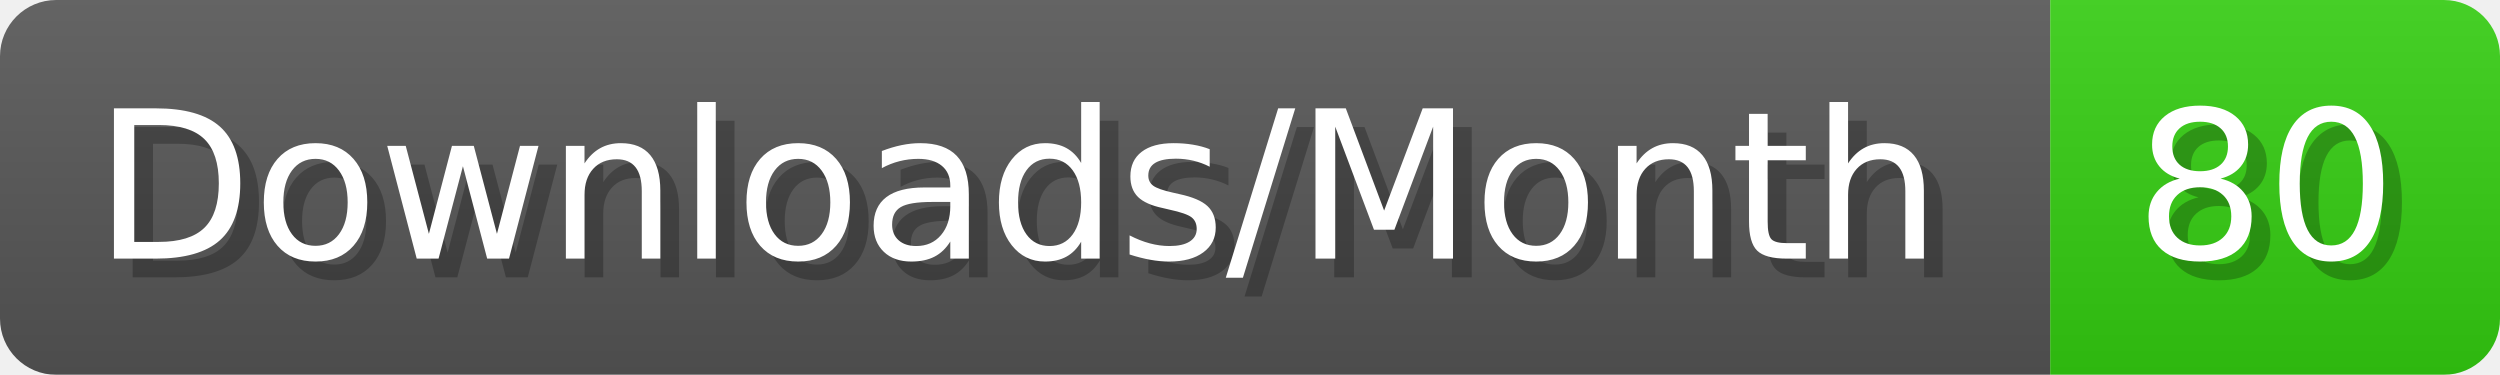
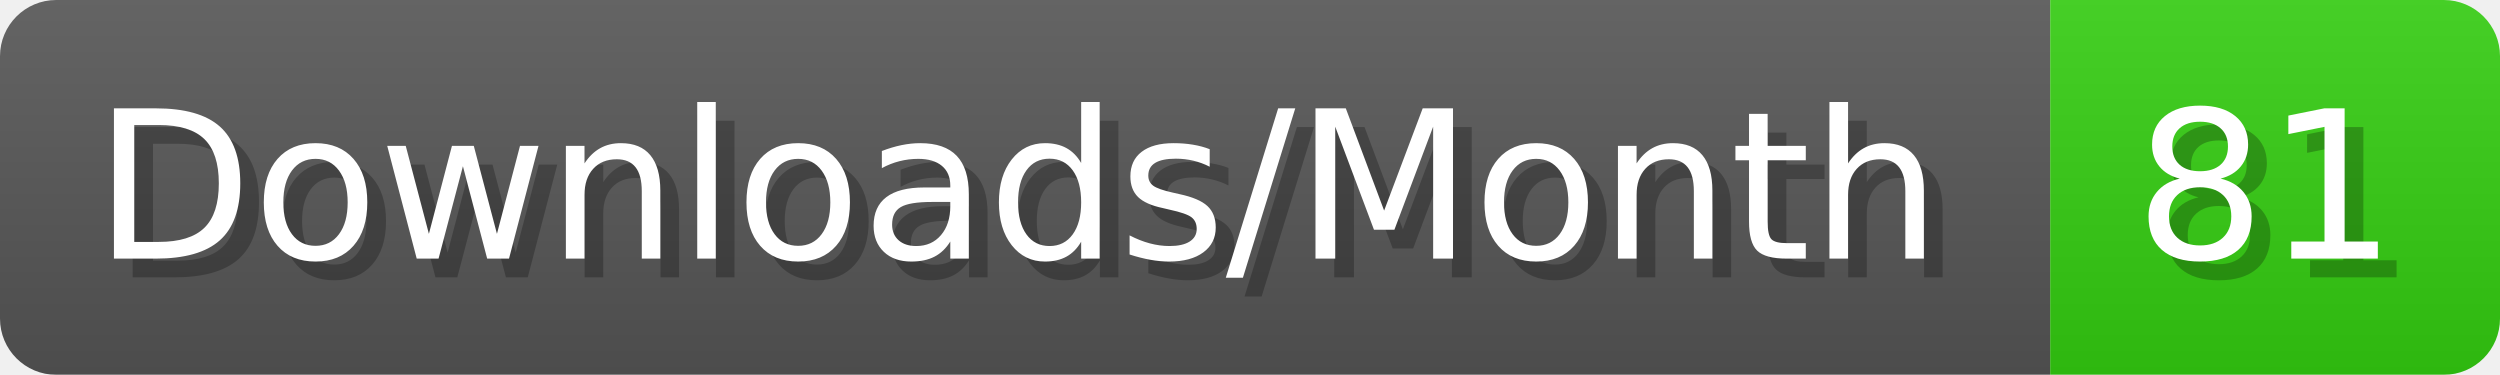
- <svg xmlns="http://www.w3.org/2000/svg" width="133.4" height="20" viewBox="0 0 1334 200" role="img" aria-label="Downloads/Month: 80">
+ <svg xmlns="http://www.w3.org/2000/svg" width="133.4" height="20" viewBox="0 0 1334 200" role="img" aria-label="Downloads/Month: 81">
  <linearGradient id="YlXUI" x2="0" y2="100%">
    <stop offset="0" stop-opacity=".1" stop-color="#EEE" />
    <stop offset="1" stop-opacity=".1" />
  </linearGradient>
  <mask id="JHhop">
    <rect width="1334" height="200" rx="30" fill="#FFF" />
  </mask>
  <g mask="url(#JHhop)">
    <rect width="1094" height="200" fill="#555" />
    <rect width="240" height="200" fill="#3C1" x="1094" />
    <rect width="1334" height="200" fill="url(#YlXUI)" />
  </g>
  <g aria-hidden="true" fill="#fff" text-anchor="start" font-family="Verdana,DejaVu Sans,sans-serif" font-size="110">
    <text x="60" y="148" textLength="994" fill="#000" opacity="0.25">Downloads/Month</text>
    <text x="50" y="138" textLength="994">Downloads/Month</text>
-     <text x="1149" y="148" textLength="140" fill="#000" opacity="0.25">80</text>
-     <text x="1139" y="138" textLength="140">80</text>
+     <text x="1149" y="148" textLength="140" fill="#000" opacity="0.25">81</text>
+     <text x="1139" y="138" textLength="140">81</text>
  </g>
</svg>
